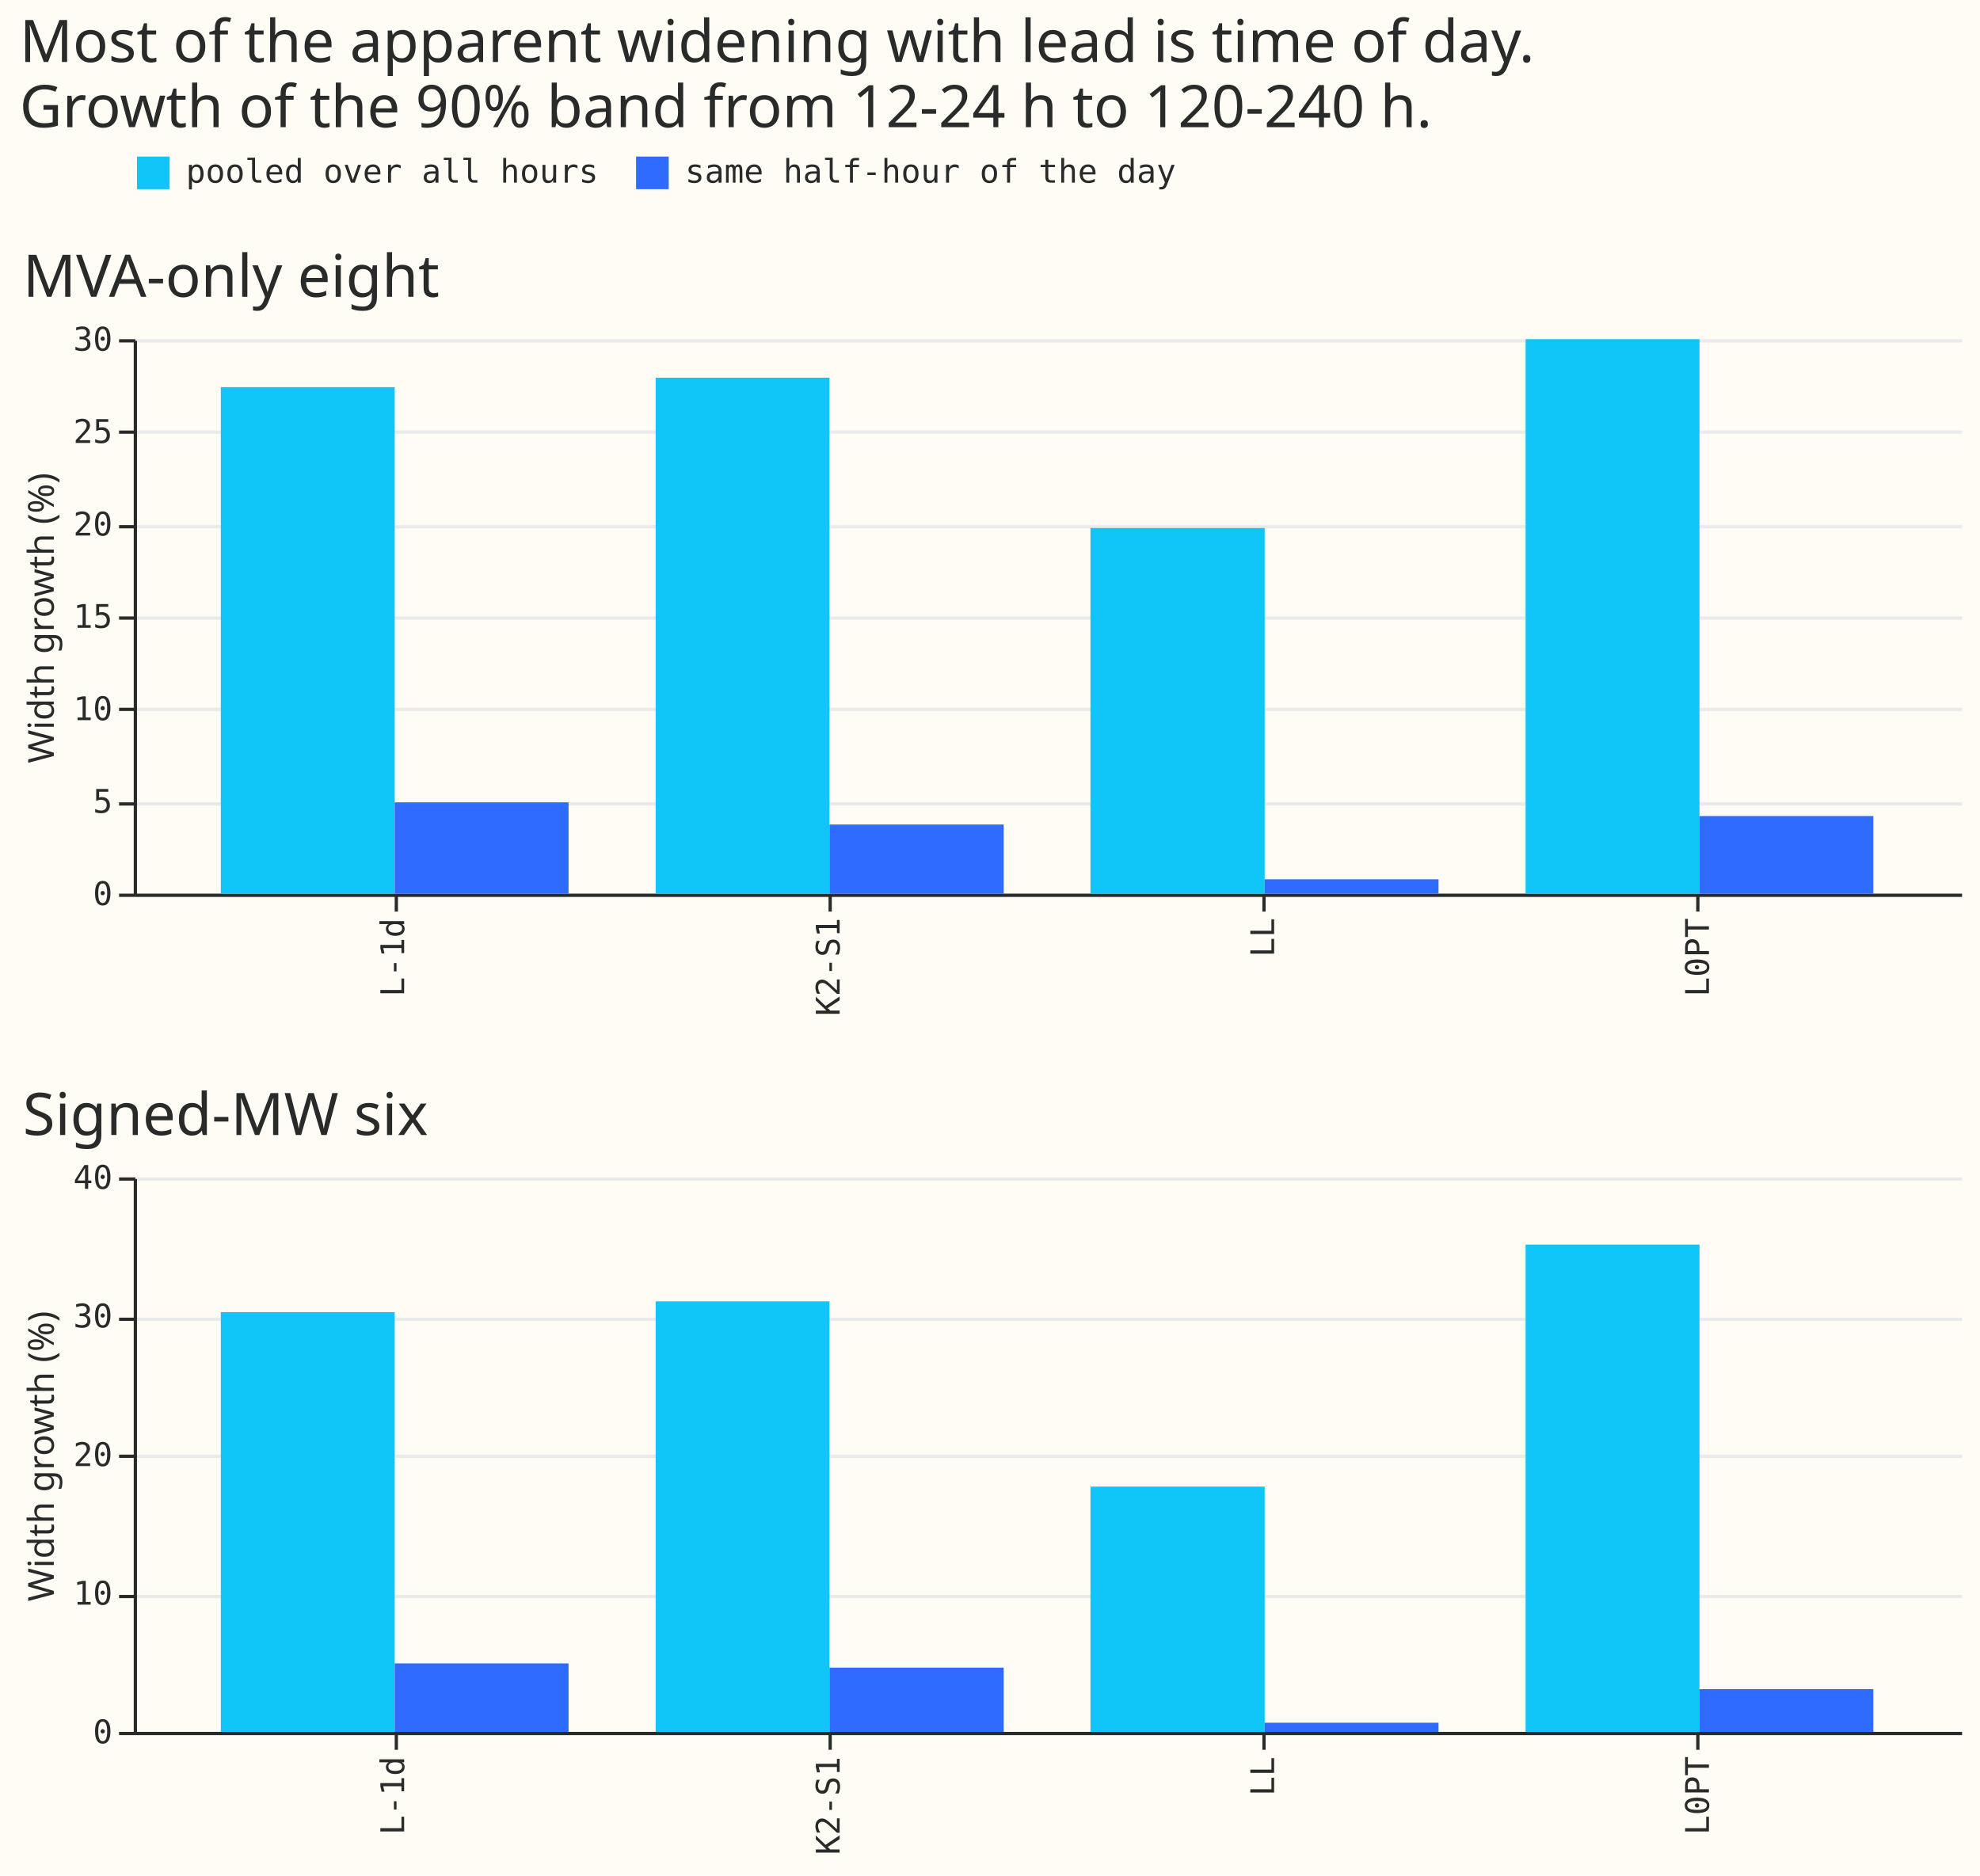
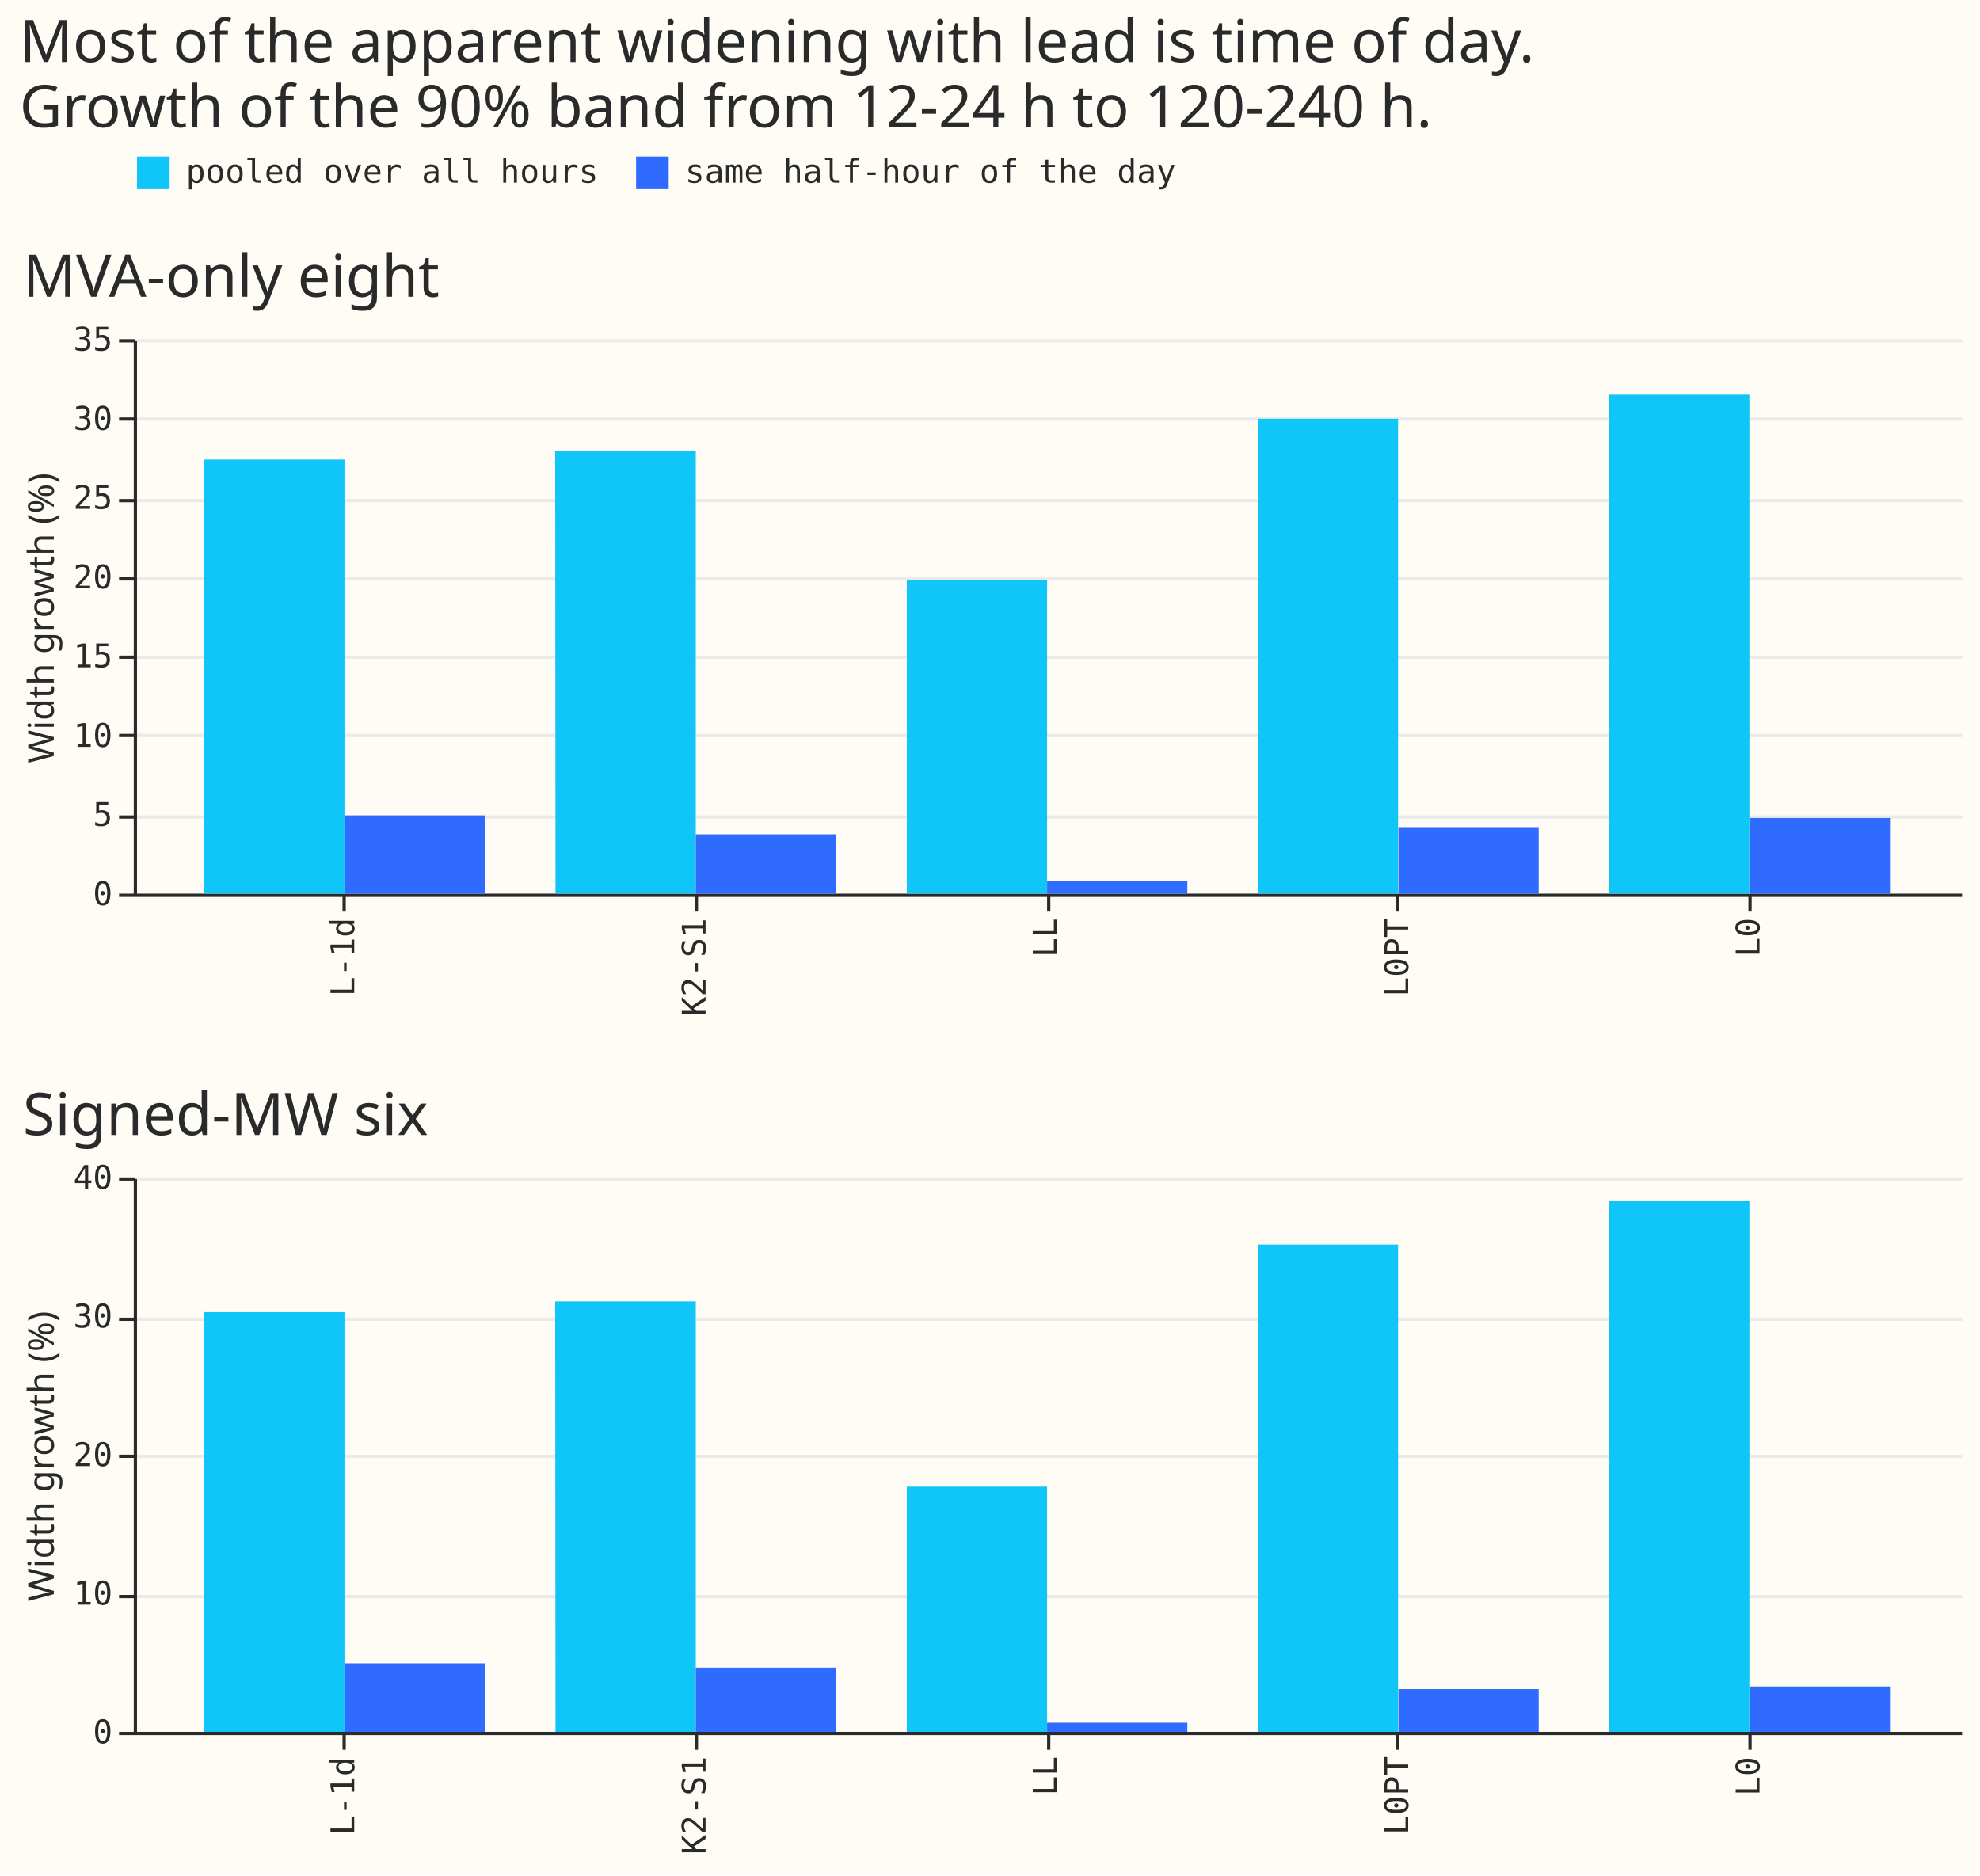
<svg xmlns="http://www.w3.org/2000/svg" width="607" height="575" class="marks" viewBox="0 0 607 575">
  <path fill="#fffbf5" d="M0 0h607v575H0z" />
  <g fill="none" stroke-miterlimit="10" aria-roledescription="group mark container" class="mark-group role-frame root">
    <path d="M41 104h560z" aria-hidden="true" class="background" />
    <g aria-roledescription="group mark container" class="mark-group role-scope concat_0_group">
      <path fill="#fffbf5" d="M41.5 104.5h560v170h-560Z" aria-hidden="true" class="background" />
      <g aria-hidden="true" class="mark-group role-axis">
-         <path stroke="#eaeaea" d="M41.5 274.5h560m-560-28h560m-560-29h560m-560-28h560m-560-28h560m-560-29h560m-560-28h560" class="mark-rule role-axis-grid" pointer-events="none" />
+         <path stroke="#eaeaea" d="M41.5 274.5h560m-560-24h560m-560-25h560m-560-24h560m-560-24h560m-560-24h560m-560-25h560m-560-24h560" class="mark-rule role-axis-grid" pointer-events="none" />
      </g>
-       <g aria-label="X-axis for a discrete scale with 4 values: L-1d, K2-S1, LL, L0PT" aria-roledescription="axis" class="mark-group role-axis" pointer-events="none">
-         <path stroke="#292b2b" d="M121.5 274.5v5m133-5v5m133-5v5m133-5v5" class="mark-rule role-axis-tick" />
+       <g aria-label="X-axis for a discrete scale with 5 values: L-1d, K2-S1, LL, L0PT, L0" aria-roledescription="axis" class="mark-group role-axis" pointer-events="none">
+         <path stroke="#292b2b" d="M105.5 274.5v5m108-5v5m108-5v5m107-5v5m108-5v5" class="mark-rule role-axis-tick" />
        <g fill="#292b2b" class="mark-text role-axis-label" font-family="Matter Semi Mono, Roboto Mono, monospace" font-size="10" text-anchor="end">
-           <text transform="rotate(-90 202.7 78.8)">L-1d</text>
-           <text transform="rotate(-90 269.4 12)">K2-S1</text>
-           <text transform="rotate(-90 336 -54.6)">LL</text>
-           <text transform="rotate(-90 402.7 -121.2)">L0PT</text>
+           <text transform="rotate(-90 195 86.4)">L-1d</text>
+           <text transform="rotate(-90 248.9 32.6)">K2-S1</text>
+           <text transform="rotate(-90 302.7 -21.2)">LL</text>
+           <text transform="rotate(-90 356.6 -75.1)">L0PT</text>
+           <text transform="rotate(-90 410.4 -129)">L0</text>
        </g>
        <path stroke="#292b2b" d="M41.5 274.5h560" class="mark-rule role-axis-domain" />
      </g>
-       <g aria-label="Y-axis titled 'Width growth (%)' for a linear scale with values from 0 to 30" aria-roledescription="axis" class="mark-group role-axis" pointer-events="none">
-         <path stroke="#292b2b" d="M41.5 274.5h-5m5-28h-5m5-29h-5m5-28h-5m5-28h-5m5-29h-5m5-28h-5" class="mark-rule role-axis-tick" />
+       <g aria-label="Y-axis titled 'Width growth (%)' for a linear scale with values from 0 to 35" aria-roledescription="axis" class="mark-group role-axis" pointer-events="none">
+         <path stroke="#292b2b" d="M41.5 274.5h-5m5-24h-5m5-25h-5m5-24h-5m5-24h-5m5-24h-5m5-25h-5m5-24h-5" class="mark-rule role-axis-tick" />
        <g fill="#292b2b" class="mark-text role-axis-label" font-family="Matter Semi Mono, Roboto Mono, monospace" font-size="10" text-anchor="end">
          <text transform="translate(34.5 277.5)">0</text>
-           <text transform="translate(34.5 249.2)">5</text>
-           <text transform="translate(34.5 220.8)">10</text>
-           <text transform="translate(34.5 192.5)">15</text>
-           <text transform="translate(34.5 164.2)">20</text>
-           <text transform="translate(34.5 135.8)">25</text>
-           <text transform="translate(34.5 107.5)">30</text>
+           <text transform="translate(34.5 253.2)">5</text>
+           <text transform="translate(34.5 229)">10</text>
+           <text transform="translate(34.5 204.6)">15</text>
+           <text transform="translate(34.5 180.4)">20</text>
+           <text transform="translate(34.5 156)">25</text>
+           <text transform="translate(34.5 131.8)">30</text>
+           <text transform="translate(34.5 107.5)">35</text>
        </g>
        <path stroke="#292b2b" d="M41.5 274.5v-170" class="mark-rule role-axis-domain" />
        <text fill="#292b2b" class="mark-text role-axis-title" font-family="Matter XH, DM Sans, sans-serif" font-size="11" text-anchor="middle" transform="rotate(-90 103 86.5)">Width growth (%)</text>
      </g>
      <g aria-roledescription="rect mark container" class="mark-rect role-mark concat_0_marks">
-         <path fill="#10c5f7" d="M201 115.8h53.3V274H201Z" aria-label="arm: K2-S1; Width growth (%): 27.9137835112; kind: pooled over all hours" aria-roledescription="bar" />
-         <path fill="#10c5f7" d="M67.7 118.7H121V274H67.7Z" aria-label="arm: L-1d; Width growth (%): 27.4030410709; kind: pooled over all hours" aria-roledescription="bar" />
-         <path fill="#10c5f7" d="M467.7 104H521v170h-53.3Z" aria-label="arm: L0PT; Width growth (%): 29.9860542041; kind: pooled over all hours" aria-roledescription="bar" />
-         <path fill="#10c5f7" d="M334.3 161.9h53.4V274h-53.4Z" aria-label="arm: LL; Width growth (%): 19.7905170686; kind: pooled over all hours" aria-roledescription="bar" />
-         <path fill="#306bff" d="M254.3 252.8h53.4V274h-53.4Z" aria-label="arm: K2-S1; Width growth (%): 3.74478396284; kind: same half-hour of the day" aria-roledescription="bar" />
-         <path fill="#306bff" d="M121 246h53.3v28H121Z" aria-label="arm: L-1d; Width growth (%): 4.94971713203; kind: same half-hour of the day" aria-roledescription="bar" />
-         <path fill="#306bff" d="M521 250.2h53.3V274H521Z" aria-label="arm: L0PT; Width growth (%): 4.19786158506; kind: same half-hour of the day" aria-roledescription="bar" />
-         <path fill="#306bff" d="M387.7 269.6H441v4.4h-53.3Z" aria-label="arm: LL; Width growth (%): 0.780115642337; kind: same half-hour of the day" aria-roledescription="bar" />
+         <path fill="#10c5f7" d="M170.2 138.4h43.1V274h-43Z" aria-label="arm: K2-S1; Width growth (%): 27.9137835112; kind: pooled over all hours" aria-roledescription="bar" />
+         <path fill="#10c5f7" d="M62.5 140.9h43.1V274h-43Z" aria-label="arm: L-1d; Width growth (%): 27.4030410709; kind: pooled over all hours" aria-roledescription="bar" />
+         <path fill="#10c5f7" d="M493.3 121h43v153h-43Z" aria-label="arm: L0; Width growth (%): 31.497113495; kind: pooled over all hours" aria-roledescription="bar" />
+         <path fill="#10c5f7" d="M385.6 128.4h43V274h-43Z" aria-label="arm: L0PT; Width growth (%): 29.9860542041; kind: pooled over all hours" aria-roledescription="bar" />
+         <path fill="#10c5f7" d="M278 177.9h43V274h-43Z" aria-label="arm: LL; Width growth (%): 19.7905170686; kind: pooled over all hours" aria-roledescription="bar" />
+         <path fill="#306bff" d="M213.3 255.8h43V274h-43Z" aria-label="arm: K2-S1; Width growth (%): 3.74478396284; kind: same half-hour of the day" aria-roledescription="bar" />
+         <path fill="#306bff" d="M105.6 250h43v24h-43Z" aria-label="arm: L-1d; Width growth (%): 4.94971713203; kind: same half-hour of the day" aria-roledescription="bar" />
+         <path fill="#306bff" d="M536.4 250.8h43V274h-43Z" aria-label="arm: L0; Width growth (%): 4.7851047164; kind: same half-hour of the day" aria-roledescription="bar" />
+         <path fill="#306bff" d="M428.7 253.6h43V274h-43Z" aria-label="arm: L0PT; Width growth (%): 4.19786158506; kind: same half-hour of the day" aria-roledescription="bar" />
+         <path fill="#306bff" d="M321 270.2h43v3.8h-43Z" aria-label="arm: LL; Width growth (%): 0.780115642337; kind: same half-hour of the day" aria-roledescription="bar" />
      </g>
      <g class="mark-group role-title">
        <text fill="#292b2b" aria-label="Title text 'MVA-only eight'" aria-roledescription="title" class="mark-text role-title-text" font-family="Matter XH, DM Sans, sans-serif" font-size="18" pointer-events="none" transform="translate(7 91)">MVA-only eight</text>
      </g>
    </g>
    <g aria-roledescription="group mark container" class="mark-group role-scope concat_1_group">
      <path fill="#fffbf5" d="M41.5 361.5h560v170h-560Z" aria-hidden="true" class="background" />
      <g aria-hidden="true" class="mark-group role-axis">
        <path stroke="#eaeaea" d="M41.5 531.5h560m-560-42h560m-560-43h560m-560-42h560m-560-43h560" class="mark-rule role-axis-grid" pointer-events="none" />
      </g>
-       <g aria-label="X-axis for a discrete scale with 4 values: L-1d, K2-S1, LL, L0PT" aria-roledescription="axis" class="mark-group role-axis" pointer-events="none">
-         <path stroke="#292b2b" d="M121.5 531.5v5m133-5v5m133-5v5m133-5v5" class="mark-rule role-axis-tick" />
+       <g aria-label="X-axis for a discrete scale with 5 values: L-1d, K2-S1, LL, L0PT, L0" aria-roledescription="axis" class="mark-group role-axis" pointer-events="none">
+         <path stroke="#292b2b" d="M105.5 531.5v5m108-5v5m108-5v5m107-5v5m108-5v5" class="mark-rule role-axis-tick" />
        <g fill="#292b2b" class="mark-text role-axis-label" font-family="Matter Semi Mono, Roboto Mono, monospace" font-size="10" text-anchor="end">
-           <text transform="rotate(-90 331.2 207.3)">L-1d</text>
-           <text transform="rotate(-90 398 140.6)">K2-S1</text>
-           <text transform="rotate(-90 464.6 74)">LL</text>
-           <text transform="rotate(-90 531.2 7.3)">L0PT</text>
+           <text transform="rotate(-90 323.6 215)">L-1d</text>
+           <text transform="rotate(-90 377.4 161.1)">K2-S1</text>
+           <text transform="rotate(-90 431.2 107.3)">LL</text>
+           <text transform="rotate(-90 485.1 53.4)">L0PT</text>
+           <text transform="rotate(-90 539 -.4)">L0</text>
        </g>
        <path stroke="#292b2b" d="M41.5 531.5h560" class="mark-rule role-axis-domain" />
      </g>
      <g aria-label="Y-axis titled 'Width growth (%)' for a linear scale with values from 0 to 40" aria-roledescription="axis" class="mark-group role-axis" pointer-events="none">
        <path stroke="#292b2b" d="M41.5 531.5h-5m5-42h-5m5-43h-5m5-42h-5m5-43h-5" class="mark-rule role-axis-tick" />
        <g fill="#292b2b" class="mark-text role-axis-label" font-family="Matter Semi Mono, Roboto Mono, monospace" font-size="10" text-anchor="end">
          <text transform="translate(34.5 534.5)">0</text>
          <text transform="translate(34.5 492)">10</text>
          <text transform="translate(34.5 449.5)">20</text>
          <text transform="translate(34.5 407)">30</text>
          <text transform="translate(34.5 364.5)">40</text>
        </g>
        <path stroke="#292b2b" d="M41.5 531.5v-170" class="mark-rule role-axis-domain" />
        <text fill="#292b2b" class="mark-text role-axis-title" font-family="Matter XH, DM Sans, sans-serif" font-size="11" text-anchor="middle" transform="rotate(-90 231.5 215)">Width growth (%)</text>
      </g>
      <g aria-roledescription="rect mark container" class="mark-rect role-mark concat_1_marks">
-         <path fill="#10c5f7" d="M201 399h53.3v132H201Z" aria-label="arm: K2-S1; Width growth (%): 31.0709300435; kind: pooled over all hours" aria-roledescription="bar" />
-         <path fill="#10c5f7" d="M67.7 402.3H121V531H67.7Z" aria-label="arm: L-1d; Width growth (%): 30.2858384305; kind: pooled over all hours" aria-roledescription="bar" />
-         <path fill="#10c5f7" d="M467.7 381.6H521V531h-53.3Z" aria-label="arm: L0PT; Width growth (%): 35.1504249922; kind: pooled over all hours" aria-roledescription="bar" />
-         <path fill="#10c5f7" d="M334.3 455.8h53.4V531h-53.4Z" aria-label="arm: LL; Width growth (%): 17.7049429223; kind: pooled over all hours" aria-roledescription="bar" />
-         <path fill="#306bff" d="M254.3 511.3h53.4V531h-53.4Z" aria-label="arm: K2-S1; Width growth (%): 4.63529136526; kind: same half-hour of the day" aria-roledescription="bar" />
-         <path fill="#306bff" d="M121 510h53.3v21H121Z" aria-label="arm: L-1d; Width growth (%): 4.9524954738; kind: same half-hour of the day" aria-roledescription="bar" />
-         <path fill="#306bff" d="M521 517.9h53.3V531H521Z" aria-label="arm: L0PT; Width growth (%): 3.08650025834; kind: same half-hour of the day" aria-roledescription="bar" />
-         <path fill="#306bff" d="M387.7 528.2H441v2.8h-53.3Z" aria-label="arm: LL; Width growth (%): 0.665706737611; kind: same half-hour of the day" aria-roledescription="bar" />
+         <path fill="#10c5f7" d="M170.2 399h43.1v132h-43Z" aria-label="arm: K2-S1; Width growth (%): 31.0709300435; kind: pooled over all hours" aria-roledescription="bar" />
+         <path fill="#10c5f7" d="M62.5 402.3h43.1V531h-43Z" aria-label="arm: L-1d; Width growth (%): 30.2858384305; kind: pooled over all hours" aria-roledescription="bar" />
+         <path fill="#10c5f7" d="M493.3 368.1h43V531h-43Z" aria-label="arm: L0; Width growth (%): 38.3178151023; kind: pooled over all hours" aria-roledescription="bar" />
+         <path fill="#10c5f7" d="M385.6 381.6h43V531h-43Z" aria-label="arm: L0PT; Width growth (%): 35.1504249922; kind: pooled over all hours" aria-roledescription="bar" />
+         <path fill="#10c5f7" d="M278 455.8h43V531h-43Z" aria-label="arm: LL; Width growth (%): 17.7049429223; kind: pooled over all hours" aria-roledescription="bar" />
+         <path fill="#306bff" d="M213.3 511.3h43V531h-43Z" aria-label="arm: K2-S1; Width growth (%): 4.63529136526; kind: same half-hour of the day" aria-roledescription="bar" />
+         <path fill="#306bff" d="M105.6 510h43v21h-43Z" aria-label="arm: L-1d; Width growth (%): 4.9524954738; kind: same half-hour of the day" aria-roledescription="bar" />
+         <path fill="#306bff" d="M536.4 517.1h43V531h-43Z" aria-label="arm: L0; Width growth (%): 3.27100890765; kind: same half-hour of the day" aria-roledescription="bar" />
+         <path fill="#306bff" d="M428.7 517.9h43V531h-43Z" aria-label="arm: L0PT; Width growth (%): 3.08650025834; kind: same half-hour of the day" aria-roledescription="bar" />
+         <path fill="#306bff" d="M321 528.2h43v2.8h-43Z" aria-label="arm: LL; Width growth (%): 0.665706737611; kind: same half-hour of the day" aria-roledescription="bar" />
      </g>
      <g class="mark-group role-title">
        <text fill="#292b2b" aria-label="Title text 'Signed-MW six'" aria-roledescription="title" class="mark-text role-title-text" font-family="Matter XH, DM Sans, sans-serif" font-size="18" pointer-events="none" transform="translate(7 348)">Signed-MW six</text>
      </g>
    </g>
    <g aria-label="Symbol legend for fill color with 2 values: pooled over all hours, same half-hour of the day" aria-roledescription="legend" class="mark-group role-legend">
      <path d="M41 47h320v11H41Z" aria-hidden="true" class="background" pointer-events="none" />
      <g class="mark-group role-legend-entry">
        <g aria-roledescription="group mark container" class="mark-group role-scope" pointer-events="none">
          <path d="M41 47h142v11H41Z" aria-hidden="true" class="background" />
          <path fill="#10c5f7" d="M42 48h10v10H42Z" class="mark-symbol role-legend-symbol" />
          <text fill="#292b2b" class="mark-text role-legend-label" font-family="Matter Semi Mono, Roboto Mono, monospace" font-size="10" transform="translate(57 56)">pooled over all hours</text>
          <path d="M194 47h166v11H194Z" aria-hidden="true" class="background" />
          <path fill="#306bff" d="M195 48h10v10h-10Z" class="mark-symbol role-legend-symbol" />
          <text fill="#292b2b" class="mark-text role-legend-label" font-family="Matter Semi Mono, Roboto Mono, monospace" font-size="10" transform="translate(210 56)">same half-hour of the day</text>
        </g>
      </g>
    </g>
    <g class="mark-group role-title">
      <text fill="#292b2b" aria-label="Title text 'Most of the apparent widening with lead is time of day. Growth of the 90% band from 12-24 h to 120-240 h.'" aria-roledescription="title" class="mark-text role-title-text" font-family="Matter XH, DM Sans, sans-serif" font-size="18" pointer-events="none" transform="translate(6 19)">
        <tspan>Most of the apparent widening with lead is time of day.</tspan>
        <tspan x="0" dy="20">Growth of the 90% band from 12-24 h to 120-240 h.</tspan>
      </text>
    </g>
  </g>
</svg>
